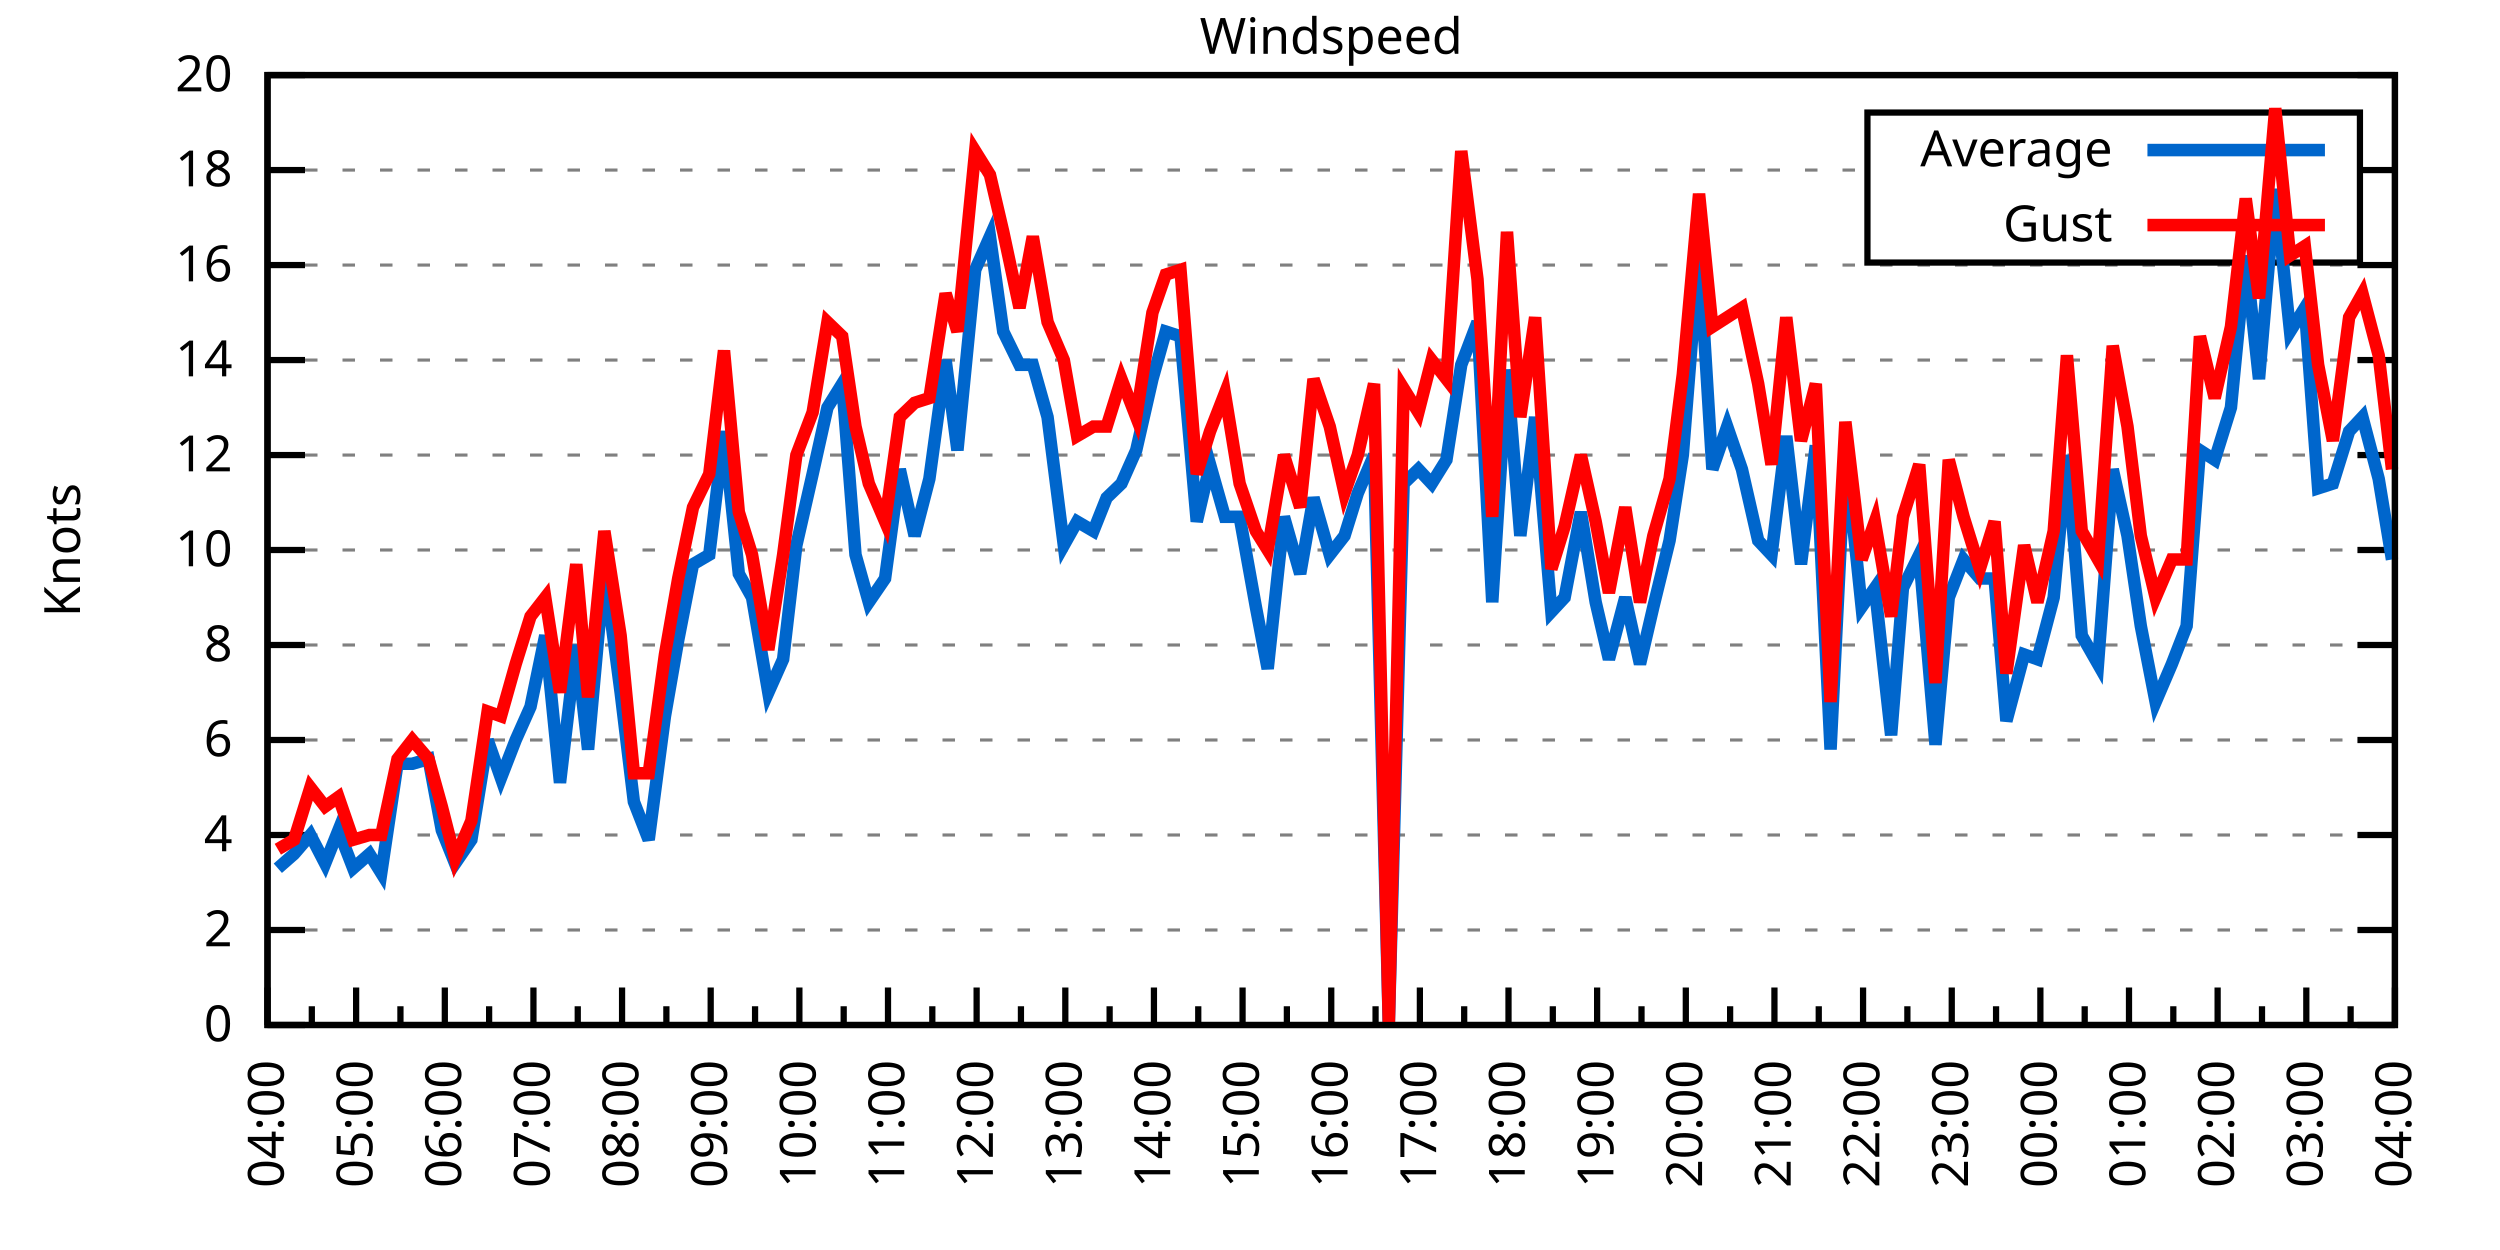
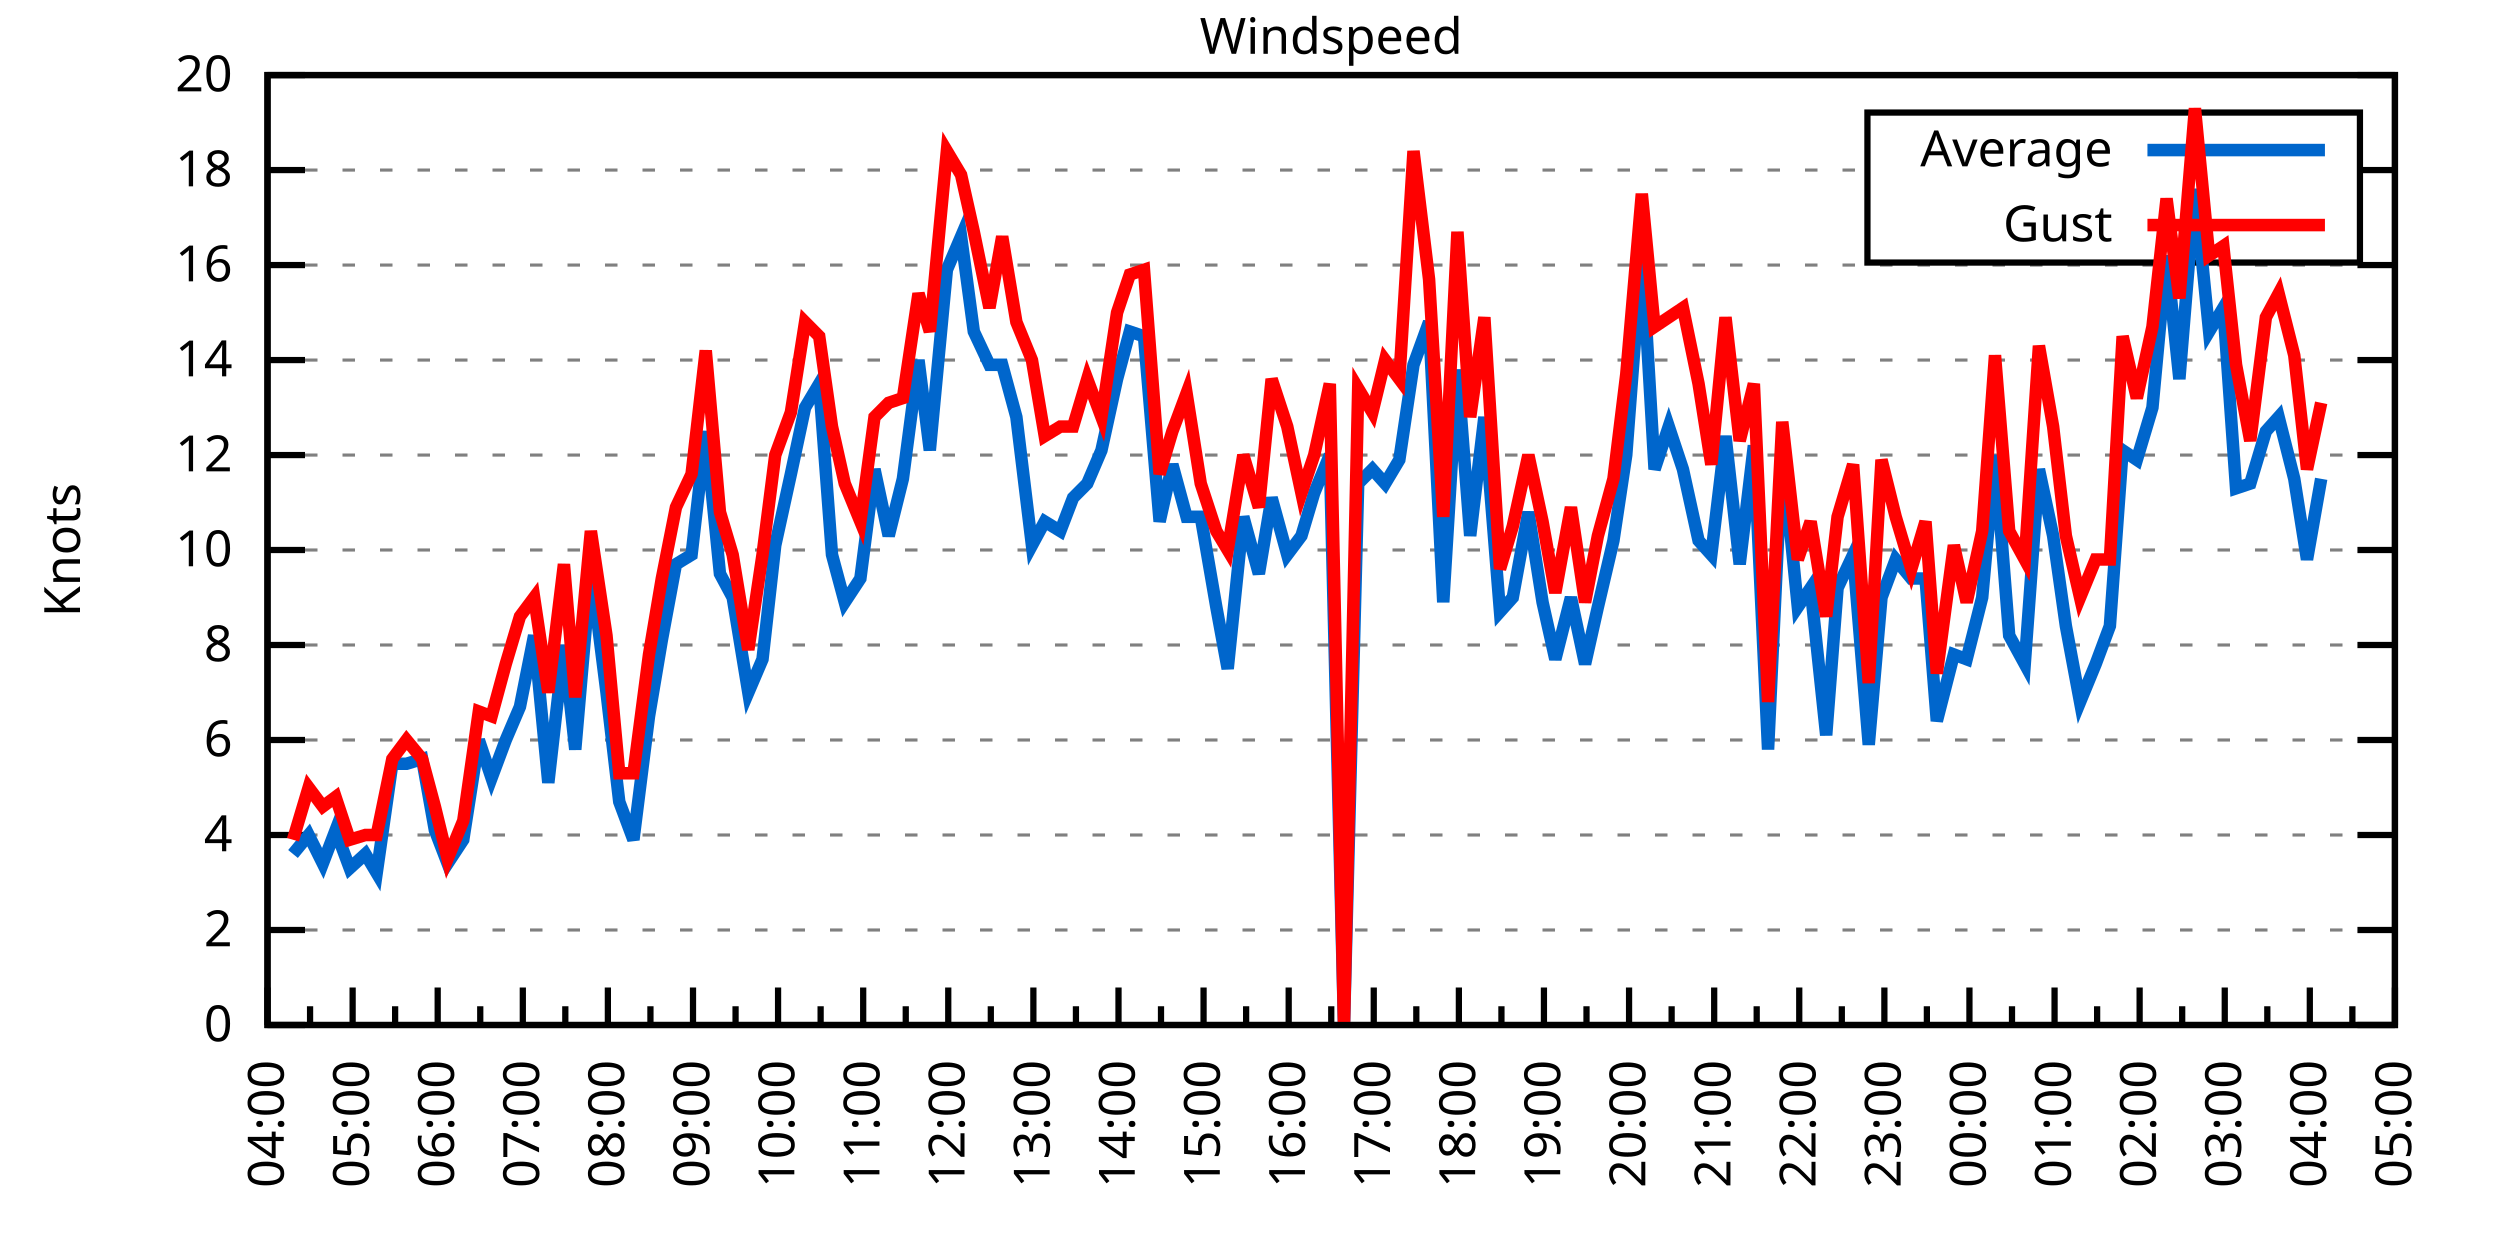
<svg xmlns="http://www.w3.org/2000/svg" xmlns:xlink="http://www.w3.org/1999/xlink" width="400" height="200" viewBox="0 0 400 200">
  <g id="gnuplot_canvas">
    <rect x="0" y="0" width="400" height="200" fill="none" />
    <defs>
      <circle id="gpDot" r="0.5" stroke-width="0.5" stroke="currentColor" />
      <path id="gpPt0" stroke-width="0.333" stroke="currentColor" d="M-1,0 h2 M0,-1 v2" />
      <path id="gpPt1" stroke-width="0.333" stroke="currentColor" d="M-1,-1 L1,1 M1,-1 L-1,1" />
      <path id="gpPt2" stroke-width="0.333" stroke="currentColor" d="M-1,0 L1,0 M0,-1 L0,1 M-1,-1 L1,1 M-1,1 L1,-1" />
      <rect id="gpPt3" stroke-width="0.333" stroke="currentColor" x="-1" y="-1" width="2" height="2" />
      <rect id="gpPt4" stroke-width="0.333" stroke="currentColor" fill="currentColor" x="-1" y="-1" width="2" height="2" />
      <circle id="gpPt5" stroke-width="0.333" stroke="currentColor" cx="0" cy="0" r="1" />
      <use xlink:href="#gpPt5" id="gpPt6" fill="currentColor" stroke="none" />
      <path id="gpPt7" stroke-width="0.333" stroke="currentColor" d="M0,-1.33 L-1.33,0.67 L1.33,0.67 z" />
      <use xlink:href="#gpPt7" id="gpPt8" fill="currentColor" stroke="none" />
      <use xlink:href="#gpPt7" id="gpPt9" stroke="currentColor" transform="rotate(180)" />
      <use xlink:href="#gpPt9" id="gpPt10" fill="currentColor" stroke="none" />
      <use xlink:href="#gpPt3" id="gpPt11" stroke="currentColor" transform="rotate(45)" />
      <use xlink:href="#gpPt11" id="gpPt12" fill="currentColor" stroke="none" />
      <path id="gpPt13" stroke-width="0.333" stroke="currentColor" d="M0,1.330 L1.265,0.411 L0.782,-1.067 L-0.782,-1.076 L-1.265,0.411 z" />
      <use xlink:href="#gpPt13" id="gpPt14" fill="currentColor" stroke="none" />
      <filter id="textbox" filterUnits="objectBoundingBox" x="0" y="0" height="1" width="1">
        <feFlood flood-color="white" flood-opacity="1" result="bgnd" />
        <feComposite in="SourceGraphic" in2="bgnd" operator="atop" />
      </filter>
      <filter id="greybox" filterUnits="objectBoundingBox" x="0" y="0" height="1" width="1">
        <feFlood flood-color="lightgrey" flood-opacity="1" result="grey" />
        <feComposite in="SourceGraphic" in2="grey" operator="atop" />
      </filter>
    </defs>
    <g fill="none" color="white" stroke="currentColor" stroke-width="1.00" stroke-linecap="butt" stroke-linejoin="miter">
</g>
    <g fill="none" color="black" stroke="currentColor" stroke-width="1.00" stroke-linecap="butt" stroke-linejoin="miter">
      <g stroke="none" shape-rendering="crispEdges">
        <polygon fill="rgb(255, 255, 255)" points="42.80,164.00 383.18,164.00 383.18,12.02 42.80,12.02 " />
      </g>
    </g>
    <g fill="none" color="black" stroke="currentColor" stroke-width="1.00" stroke-linecap="butt" stroke-linejoin="miter">
</g>
    <g fill="none" color="black" stroke="black" stroke-width="0.50" stroke-linecap="butt" stroke-linejoin="miter">
</g>
    <g fill="none" color="gray" stroke="currentColor" stroke-width="0.50" stroke-linecap="butt" stroke-linejoin="miter">
      <path stroke="gray" stroke-dasharray="2,4" class="gridline" d="M42.80,164.00 L383.19,164.00  " />
    </g>
    <g fill="none" color="gray" stroke="gray" stroke-width="1.00" stroke-linecap="butt" stroke-linejoin="miter">
</g>
    <g fill="none" color="black" stroke="currentColor" stroke-width="1.00" stroke-linecap="butt" stroke-linejoin="miter">
      <path stroke="black" d="M42.80,164.00 L48.80,164.00 M383.19,164.00 L377.19,164.00  " />
      <g transform="translate(37.20,166.60)" stroke="none" fill="black" font-family="Sans" font-size="8.00" text-anchor="end">
        <text>
          <tspan font-family="Sans"> 0</tspan>
        </text>
      </g>
    </g>
    <g fill="none" color="black" stroke="currentColor" stroke-width="1.00" stroke-linecap="butt" stroke-linejoin="miter">
</g>
    <g fill="none" color="black" stroke="black" stroke-width="0.50" stroke-linecap="butt" stroke-linejoin="miter">
</g>
    <g fill="none" color="gray" stroke="currentColor" stroke-width="0.50" stroke-linecap="butt" stroke-linejoin="miter">
      <path stroke="gray" stroke-dasharray="2,4" class="gridline" d="M42.80,148.80 L383.19,148.80  " />
    </g>
    <g fill="none" color="gray" stroke="gray" stroke-width="1.00" stroke-linecap="butt" stroke-linejoin="miter">
</g>
    <g fill="none" color="black" stroke="currentColor" stroke-width="1.00" stroke-linecap="butt" stroke-linejoin="miter">
      <path stroke="black" d="M42.80,148.80 L48.80,148.80 M383.19,148.80 L377.19,148.80  " />
      <g transform="translate(37.20,151.40)" stroke="none" fill="black" font-family="Sans" font-size="8.00" text-anchor="end">
        <text>
          <tspan font-family="Sans"> 2</tspan>
        </text>
      </g>
    </g>
    <g fill="none" color="black" stroke="currentColor" stroke-width="1.00" stroke-linecap="butt" stroke-linejoin="miter">
</g>
    <g fill="none" color="black" stroke="black" stroke-width="0.50" stroke-linecap="butt" stroke-linejoin="miter">
</g>
    <g fill="none" color="gray" stroke="currentColor" stroke-width="0.50" stroke-linecap="butt" stroke-linejoin="miter">
      <path stroke="gray" stroke-dasharray="2,4" class="gridline" d="M42.80,133.60 L383.19,133.60  " />
    </g>
    <g fill="none" color="gray" stroke="gray" stroke-width="1.00" stroke-linecap="butt" stroke-linejoin="miter">
</g>
    <g fill="none" color="black" stroke="currentColor" stroke-width="1.00" stroke-linecap="butt" stroke-linejoin="miter">
      <path stroke="black" d="M42.80,133.60 L48.80,133.60 M383.19,133.60 L377.19,133.60  " />
      <g transform="translate(37.20,136.20)" stroke="none" fill="black" font-family="Sans" font-size="8.00" text-anchor="end">
        <text>
          <tspan font-family="Sans"> 4</tspan>
        </text>
      </g>
    </g>
    <g fill="none" color="black" stroke="currentColor" stroke-width="1.00" stroke-linecap="butt" stroke-linejoin="miter">
</g>
    <g fill="none" color="black" stroke="black" stroke-width="0.50" stroke-linecap="butt" stroke-linejoin="miter">
</g>
    <g fill="none" color="gray" stroke="currentColor" stroke-width="0.50" stroke-linecap="butt" stroke-linejoin="miter">
      <path stroke="gray" stroke-dasharray="2,4" class="gridline" d="M42.80,118.40 L383.19,118.40  " />
    </g>
    <g fill="none" color="gray" stroke="gray" stroke-width="1.00" stroke-linecap="butt" stroke-linejoin="miter">
</g>
    <g fill="none" color="black" stroke="currentColor" stroke-width="1.00" stroke-linecap="butt" stroke-linejoin="miter">
      <path stroke="black" d="M42.80,118.40 L48.80,118.40 M383.19,118.40 L377.19,118.40  " />
      <g transform="translate(37.20,121.00)" stroke="none" fill="black" font-family="Sans" font-size="8.00" text-anchor="end">
        <text>
          <tspan font-family="Sans"> 6</tspan>
        </text>
      </g>
    </g>
    <g fill="none" color="black" stroke="currentColor" stroke-width="1.00" stroke-linecap="butt" stroke-linejoin="miter">
</g>
    <g fill="none" color="black" stroke="black" stroke-width="0.50" stroke-linecap="butt" stroke-linejoin="miter">
</g>
    <g fill="none" color="gray" stroke="currentColor" stroke-width="0.50" stroke-linecap="butt" stroke-linejoin="miter">
      <path stroke="gray" stroke-dasharray="2,4" class="gridline" d="M42.80,103.20 L383.19,103.20  " />
    </g>
    <g fill="none" color="gray" stroke="gray" stroke-width="1.00" stroke-linecap="butt" stroke-linejoin="miter">
</g>
    <g fill="none" color="black" stroke="currentColor" stroke-width="1.00" stroke-linecap="butt" stroke-linejoin="miter">
      <path stroke="black" d="M42.80,103.20 L48.80,103.20 M383.19,103.20 L377.19,103.20  " />
      <g transform="translate(37.20,105.80)" stroke="none" fill="black" font-family="Sans" font-size="8.00" text-anchor="end">
        <text>
          <tspan font-family="Sans"> 8</tspan>
        </text>
      </g>
    </g>
    <g fill="none" color="black" stroke="currentColor" stroke-width="1.00" stroke-linecap="butt" stroke-linejoin="miter">
</g>
    <g fill="none" color="black" stroke="black" stroke-width="0.50" stroke-linecap="butt" stroke-linejoin="miter">
</g>
    <g fill="none" color="gray" stroke="currentColor" stroke-width="0.50" stroke-linecap="butt" stroke-linejoin="miter">
      <path stroke="gray" stroke-dasharray="2,4" class="gridline" d="M42.80,88.00 L383.19,88.00  " />
    </g>
    <g fill="none" color="gray" stroke="gray" stroke-width="1.00" stroke-linecap="butt" stroke-linejoin="miter">
</g>
    <g fill="none" color="black" stroke="currentColor" stroke-width="1.00" stroke-linecap="butt" stroke-linejoin="miter">
      <path stroke="black" d="M42.80,88.00 L48.80,88.00 M383.19,88.00 L377.19,88.00  " />
      <g transform="translate(37.20,90.60)" stroke="none" fill="black" font-family="Sans" font-size="8.00" text-anchor="end">
        <text>
          <tspan font-family="Sans"> 10</tspan>
        </text>
      </g>
    </g>
    <g fill="none" color="black" stroke="currentColor" stroke-width="1.00" stroke-linecap="butt" stroke-linejoin="miter">
</g>
    <g fill="none" color="black" stroke="black" stroke-width="0.50" stroke-linecap="butt" stroke-linejoin="miter">
</g>
    <g fill="none" color="gray" stroke="currentColor" stroke-width="0.50" stroke-linecap="butt" stroke-linejoin="miter">
      <path stroke="gray" stroke-dasharray="2,4" class="gridline" d="M42.80,72.81 L383.19,72.81  " />
    </g>
    <g fill="none" color="gray" stroke="gray" stroke-width="1.00" stroke-linecap="butt" stroke-linejoin="miter">
</g>
    <g fill="none" color="black" stroke="currentColor" stroke-width="1.00" stroke-linecap="butt" stroke-linejoin="miter">
      <path stroke="black" d="M42.80,72.81 L48.80,72.81 M383.19,72.81 L377.19,72.81  " />
      <g transform="translate(37.20,75.41)" stroke="none" fill="black" font-family="Sans" font-size="8.00" text-anchor="end">
        <text>
          <tspan font-family="Sans"> 12</tspan>
        </text>
      </g>
    </g>
    <g fill="none" color="black" stroke="currentColor" stroke-width="1.00" stroke-linecap="butt" stroke-linejoin="miter">
</g>
    <g fill="none" color="black" stroke="black" stroke-width="0.50" stroke-linecap="butt" stroke-linejoin="miter">
</g>
    <g fill="none" color="gray" stroke="currentColor" stroke-width="0.50" stroke-linecap="butt" stroke-linejoin="miter">
      <path stroke="gray" stroke-dasharray="2,4" class="gridline" d="M42.80,57.61 L383.19,57.61  " />
    </g>
    <g fill="none" color="gray" stroke="gray" stroke-width="1.00" stroke-linecap="butt" stroke-linejoin="miter">
</g>
    <g fill="none" color="black" stroke="currentColor" stroke-width="1.00" stroke-linecap="butt" stroke-linejoin="miter">
      <path stroke="black" d="M42.80,57.61 L48.80,57.61 M383.19,57.61 L377.19,57.61  " />
      <g transform="translate(37.20,60.21)" stroke="none" fill="black" font-family="Sans" font-size="8.00" text-anchor="end">
        <text>
          <tspan font-family="Sans"> 14</tspan>
        </text>
      </g>
    </g>
    <g fill="none" color="black" stroke="currentColor" stroke-width="1.00" stroke-linecap="butt" stroke-linejoin="miter">
</g>
    <g fill="none" color="black" stroke="black" stroke-width="0.50" stroke-linecap="butt" stroke-linejoin="miter">
</g>
    <g fill="none" color="gray" stroke="currentColor" stroke-width="0.50" stroke-linecap="butt" stroke-linejoin="miter">
      <path stroke="gray" stroke-dasharray="2,4" class="gridline" d="M42.80,42.41 L383.19,42.41  " />
    </g>
    <g fill="none" color="gray" stroke="gray" stroke-width="1.00" stroke-linecap="butt" stroke-linejoin="miter">
</g>
    <g fill="none" color="black" stroke="currentColor" stroke-width="1.00" stroke-linecap="butt" stroke-linejoin="miter">
      <path stroke="black" d="M42.80,42.41 L48.80,42.41 M383.19,42.41 L377.19,42.41  " />
      <g transform="translate(37.20,45.01)" stroke="none" fill="black" font-family="Sans" font-size="8.00" text-anchor="end">
        <text>
          <tspan font-family="Sans"> 16</tspan>
        </text>
      </g>
    </g>
    <g fill="none" color="black" stroke="currentColor" stroke-width="1.00" stroke-linecap="butt" stroke-linejoin="miter">
</g>
    <g fill="none" color="black" stroke="black" stroke-width="0.50" stroke-linecap="butt" stroke-linejoin="miter">
</g>
    <g fill="none" color="gray" stroke="currentColor" stroke-width="0.50" stroke-linecap="butt" stroke-linejoin="miter">
      <path stroke="gray" stroke-dasharray="2,4" class="gridline" d="M42.80,27.21 L298.79,27.21 M377.59,27.21 L383.19,27.21  " />
    </g>
    <g fill="none" color="gray" stroke="gray" stroke-width="1.00" stroke-linecap="butt" stroke-linejoin="miter">
</g>
    <g fill="none" color="black" stroke="currentColor" stroke-width="1.00" stroke-linecap="butt" stroke-linejoin="miter">
      <path stroke="black" d="M42.80,27.21 L48.80,27.21 M383.19,27.21 L377.19,27.21  " />
      <g transform="translate(37.20,29.81)" stroke="none" fill="black" font-family="Sans" font-size="8.00" text-anchor="end">
        <text>
          <tspan font-family="Sans"> 18</tspan>
        </text>
      </g>
    </g>
    <g fill="none" color="black" stroke="currentColor" stroke-width="1.00" stroke-linecap="butt" stroke-linejoin="miter">
</g>
    <g fill="none" color="black" stroke="black" stroke-width="0.50" stroke-linecap="butt" stroke-linejoin="miter">
</g>
    <g fill="none" color="gray" stroke="currentColor" stroke-width="0.50" stroke-linecap="butt" stroke-linejoin="miter">
      <path stroke="gray" stroke-dasharray="2,4" class="gridline" d="M42.80,12.01 L383.19,12.01  " />
    </g>
    <g fill="none" color="gray" stroke="gray" stroke-width="1.00" stroke-linecap="butt" stroke-linejoin="miter">
</g>
    <g fill="none" color="black" stroke="currentColor" stroke-width="1.00" stroke-linecap="butt" stroke-linejoin="miter">
      <path stroke="black" d="M42.80,12.01 L48.80,12.01 M383.19,12.01 L377.19,12.01  " />
      <g transform="translate(37.20,14.61)" stroke="none" fill="black" font-family="Sans" font-size="8.00" text-anchor="end">
        <text>
          <tspan font-family="Sans"> 20</tspan>
        </text>
      </g>
    </g>
    <g fill="none" color="black" stroke="currentColor" stroke-width="1.00" stroke-linecap="butt" stroke-linejoin="miter">
      <path stroke="black" d="M42.80,164.00 L42.80,158.00  " />
      <g transform="translate(45.40,169.60) rotate(270)" stroke="none" fill="black" font-family="Sans" font-size="8.00" text-anchor="end">
        <text>
          <tspan font-family="Sans">04:00</tspan>
        </text>
      </g>
    </g>
    <g fill="none" color="black" stroke="currentColor" stroke-width="1.00" stroke-linecap="butt" stroke-linejoin="miter">
-       <path stroke="black" d="M49.89,164.00 L49.89,161.00 M56.98,164.00 L56.98,158.00  " />
-       <g transform="translate(59.58,169.60) rotate(270)" stroke="none" fill="black" font-family="Sans" font-size="8.00" text-anchor="end">
+       <path stroke="black" d="M49.61,164.00 L49.61,161.00 M56.42,164.00 L56.42,158.00  " />
+       <g transform="translate(59.02,169.60) rotate(270)" stroke="none" fill="black" font-family="Sans" font-size="8.00" text-anchor="end">
        <text>
          <tspan font-family="Sans">05:00</tspan>
        </text>
      </g>
    </g>
    <g fill="none" color="black" stroke="currentColor" stroke-width="1.00" stroke-linecap="butt" stroke-linejoin="miter">
-       <path stroke="black" d="M64.07,164.00 L64.07,161.00 M71.17,164.00 L71.17,158.00  " />
-       <g transform="translate(73.77,169.60) rotate(270)" stroke="none" fill="black" font-family="Sans" font-size="8.00" text-anchor="end">
+       <path stroke="black" d="M63.22,164.00 L63.22,161.00 M70.03,164.00 L70.03,158.00  " />
+       <g transform="translate(72.63,169.60) rotate(270)" stroke="none" fill="black" font-family="Sans" font-size="8.00" text-anchor="end">
        <text>
          <tspan font-family="Sans">06:00</tspan>
        </text>
      </g>
    </g>
    <g fill="none" color="black" stroke="currentColor" stroke-width="1.00" stroke-linecap="butt" stroke-linejoin="miter">
-       <path stroke="black" d="M78.26,164.00 L78.26,161.00 M85.35,164.00 L85.35,158.00  " />
-       <g transform="translate(87.95,169.60) rotate(270)" stroke="none" fill="black" font-family="Sans" font-size="8.00" text-anchor="end">
+       <path stroke="black" d="M76.84,164.00 L76.84,161.00 M83.65,164.00 L83.65,158.00  " />
+       <g transform="translate(86.25,169.60) rotate(270)" stroke="none" fill="black" font-family="Sans" font-size="8.00" text-anchor="end">
        <text>
          <tspan font-family="Sans">07:00</tspan>
        </text>
      </g>
    </g>
    <g fill="none" color="black" stroke="currentColor" stroke-width="1.00" stroke-linecap="butt" stroke-linejoin="miter">
-       <path stroke="black" d="M92.44,164.00 L92.44,161.00 M99.53,164.00 L99.53,158.00  " />
-       <g transform="translate(102.13,169.60) rotate(270)" stroke="none" fill="black" font-family="Sans" font-size="8.00" text-anchor="end">
+       <path stroke="black" d="M90.45,164.00 L90.45,161.00 M97.26,164.00 L97.26,158.00  " />
+       <g transform="translate(99.86,169.60) rotate(270)" stroke="none" fill="black" font-family="Sans" font-size="8.00" text-anchor="end">
        <text>
          <tspan font-family="Sans">08:00</tspan>
        </text>
      </g>
    </g>
    <g fill="none" color="black" stroke="currentColor" stroke-width="1.00" stroke-linecap="butt" stroke-linejoin="miter">
-       <path stroke="black" d="M106.62,164.00 L106.62,161.00 M113.71,164.00 L113.71,158.00  " />
-       <g transform="translate(116.31,169.60) rotate(270)" stroke="none" fill="black" font-family="Sans" font-size="8.00" text-anchor="end">
+       <path stroke="black" d="M104.07,164.00 L104.07,161.00 M110.88,164.00 L110.88,158.00  " />
+       <g transform="translate(113.48,169.60) rotate(270)" stroke="none" fill="black" font-family="Sans" font-size="8.00" text-anchor="end">
        <text>
          <tspan font-family="Sans">09:00</tspan>
        </text>
      </g>
    </g>
    <g fill="none" color="black" stroke="currentColor" stroke-width="1.00" stroke-linecap="butt" stroke-linejoin="miter">
-       <path stroke="black" d="M120.81,164.00 L120.81,161.00 M127.90,164.00 L127.90,158.00  " />
-       <g transform="translate(130.50,169.60) rotate(270)" stroke="none" fill="black" font-family="Sans" font-size="8.00" text-anchor="end">
+       <path stroke="black" d="M117.69,164.00 L117.69,161.00 M124.49,164.00 L124.49,158.00  " />
+       <g transform="translate(127.09,169.60) rotate(270)" stroke="none" fill="black" font-family="Sans" font-size="8.00" text-anchor="end">
        <text>
          <tspan font-family="Sans">10:00</tspan>
        </text>
      </g>
    </g>
    <g fill="none" color="black" stroke="currentColor" stroke-width="1.00" stroke-linecap="butt" stroke-linejoin="miter">
-       <path stroke="black" d="M134.99,164.00 L134.99,161.00 M142.08,164.00 L142.08,158.00  " />
-       <g transform="translate(144.68,169.60) rotate(270)" stroke="none" fill="black" font-family="Sans" font-size="8.00" text-anchor="end">
+       <path stroke="black" d="M131.30,164.00 L131.30,161.00 M138.11,164.00 L138.11,158.00  " />
+       <g transform="translate(140.71,169.60) rotate(270)" stroke="none" fill="black" font-family="Sans" font-size="8.00" text-anchor="end">
        <text>
          <tspan font-family="Sans">11:00</tspan>
        </text>
      </g>
    </g>
    <g fill="none" color="black" stroke="currentColor" stroke-width="1.00" stroke-linecap="butt" stroke-linejoin="miter">
-       <path stroke="black" d="M149.17,164.00 L149.17,161.00 M156.26,164.00 L156.26,158.00  " />
-       <g transform="translate(158.86,169.60) rotate(270)" stroke="none" fill="black" font-family="Sans" font-size="8.00" text-anchor="end">
+       <path stroke="black" d="M144.92,164.00 L144.92,161.00 M151.72,164.00 L151.72,158.00  " />
+       <g transform="translate(154.32,169.60) rotate(270)" stroke="none" fill="black" font-family="Sans" font-size="8.00" text-anchor="end">
        <text>
          <tspan font-family="Sans">12:00</tspan>
        </text>
      </g>
    </g>
    <g fill="none" color="black" stroke="currentColor" stroke-width="1.00" stroke-linecap="butt" stroke-linejoin="miter">
-       <path stroke="black" d="M163.35,164.00 L163.35,161.00 M170.45,164.00 L170.45,158.00  " />
-       <g transform="translate(173.05,169.60) rotate(270)" stroke="none" fill="black" font-family="Sans" font-size="8.00" text-anchor="end">
+       <path stroke="black" d="M158.53,164.00 L158.53,161.00 M165.34,164.00 L165.34,158.00  " />
+       <g transform="translate(167.94,169.60) rotate(270)" stroke="none" fill="black" font-family="Sans" font-size="8.00" text-anchor="end">
        <text>
          <tspan font-family="Sans">13:00</tspan>
        </text>
      </g>
    </g>
    <g fill="none" color="black" stroke="currentColor" stroke-width="1.00" stroke-linecap="butt" stroke-linejoin="miter">
-       <path stroke="black" d="M177.54,164.00 L177.54,161.00 M184.63,164.00 L184.63,158.00  " />
-       <g transform="translate(187.23,169.60) rotate(270)" stroke="none" fill="black" font-family="Sans" font-size="8.00" text-anchor="end">
+       <path stroke="black" d="M172.15,164.00 L172.15,161.00 M178.96,164.00 L178.96,158.00  " />
+       <g transform="translate(181.56,169.60) rotate(270)" stroke="none" fill="black" font-family="Sans" font-size="8.00" text-anchor="end">
        <text>
          <tspan font-family="Sans">14:00</tspan>
        </text>
      </g>
    </g>
    <g fill="none" color="black" stroke="currentColor" stroke-width="1.00" stroke-linecap="butt" stroke-linejoin="miter">
-       <path stroke="black" d="M191.72,164.00 L191.72,161.00 M198.81,164.00 L198.81,158.00  " />
-       <g transform="translate(201.41,169.60) rotate(270)" stroke="none" fill="black" font-family="Sans" font-size="8.00" text-anchor="end">
+       <path stroke="black" d="M185.76,164.00 L185.76,161.00 M192.57,164.00 L192.57,158.00  " />
+       <g transform="translate(195.17,169.60) rotate(270)" stroke="none" fill="black" font-family="Sans" font-size="8.00" text-anchor="end">
        <text>
          <tspan font-family="Sans">15:00</tspan>
        </text>
      </g>
    </g>
    <g fill="none" color="black" stroke="currentColor" stroke-width="1.00" stroke-linecap="butt" stroke-linejoin="miter">
-       <path stroke="black" d="M205.90,164.00 L205.90,161.00 M213.00,164.00 L213.00,158.00  " />
-       <g transform="translate(215.60,169.60) rotate(270)" stroke="none" fill="black" font-family="Sans" font-size="8.00" text-anchor="end">
+       <path stroke="black" d="M199.38,164.00 L199.38,161.00 M206.19,164.00 L206.19,158.00  " />
+       <g transform="translate(208.79,169.60) rotate(270)" stroke="none" fill="black" font-family="Sans" font-size="8.00" text-anchor="end">
        <text>
          <tspan font-family="Sans">16:00</tspan>
        </text>
      </g>
    </g>
    <g fill="none" color="black" stroke="currentColor" stroke-width="1.00" stroke-linecap="butt" stroke-linejoin="miter">
-       <path stroke="black" d="M220.09,164.00 L220.09,161.00 M227.18,164.00 L227.18,158.00  " />
-       <g transform="translate(229.78,169.60) rotate(270)" stroke="none" fill="black" font-family="Sans" font-size="8.00" text-anchor="end">
+       <path stroke="black" d="M213.00,164.00 L213.00,161.00 M219.80,164.00 L219.80,158.00  " />
+       <g transform="translate(222.40,169.60) rotate(270)" stroke="none" fill="black" font-family="Sans" font-size="8.00" text-anchor="end">
        <text>
          <tspan font-family="Sans">17:00</tspan>
        </text>
      </g>
    </g>
    <g fill="none" color="black" stroke="currentColor" stroke-width="1.00" stroke-linecap="butt" stroke-linejoin="miter">
-       <path stroke="black" d="M234.27,164.00 L234.27,161.00 M241.36,164.00 L241.36,158.00  " />
-       <g transform="translate(243.96,169.60) rotate(270)" stroke="none" fill="black" font-family="Sans" font-size="8.00" text-anchor="end">
+       <path stroke="black" d="M226.61,164.00 L226.61,161.00 M233.42,164.00 L233.42,158.00  " />
+       <g transform="translate(236.02,169.60) rotate(270)" stroke="none" fill="black" font-family="Sans" font-size="8.00" text-anchor="end">
        <text>
          <tspan font-family="Sans">18:00</tspan>
        </text>
      </g>
    </g>
    <g fill="none" color="black" stroke="currentColor" stroke-width="1.00" stroke-linecap="butt" stroke-linejoin="miter">
-       <path stroke="black" d="M248.45,164.00 L248.45,161.00 M255.54,164.00 L255.54,158.00  " />
-       <g transform="translate(258.14,169.60) rotate(270)" stroke="none" fill="black" font-family="Sans" font-size="8.00" text-anchor="end">
+       <path stroke="black" d="M240.23,164.00 L240.23,161.00 M247.03,164.00 L247.03,158.00  " />
+       <g transform="translate(249.63,169.60) rotate(270)" stroke="none" fill="black" font-family="Sans" font-size="8.00" text-anchor="end">
        <text>
          <tspan font-family="Sans">19:00</tspan>
        </text>
      </g>
    </g>
    <g fill="none" color="black" stroke="currentColor" stroke-width="1.00" stroke-linecap="butt" stroke-linejoin="miter">
-       <path stroke="black" d="M262.64,164.00 L262.64,161.00 M269.73,164.00 L269.73,158.00  " />
-       <g transform="translate(272.33,169.60) rotate(270)" stroke="none" fill="black" font-family="Sans" font-size="8.00" text-anchor="end">
+       <path stroke="black" d="M253.84,164.00 L253.84,161.00 M260.65,164.00 L260.65,158.00  " />
+       <g transform="translate(263.25,169.60) rotate(270)" stroke="none" fill="black" font-family="Sans" font-size="8.00" text-anchor="end">
        <text>
          <tspan font-family="Sans">20:00</tspan>
        </text>
      </g>
    </g>
    <g fill="none" color="black" stroke="currentColor" stroke-width="1.00" stroke-linecap="butt" stroke-linejoin="miter">
-       <path stroke="black" d="M276.82,164.00 L276.82,161.00 M283.91,164.00 L283.91,158.00  " />
-       <g transform="translate(286.51,169.60) rotate(270)" stroke="none" fill="black" font-family="Sans" font-size="8.00" text-anchor="end">
+       <path stroke="black" d="M267.46,164.00 L267.46,161.00 M274.27,164.00 L274.27,158.00  " />
+       <g transform="translate(276.87,169.60) rotate(270)" stroke="none" fill="black" font-family="Sans" font-size="8.00" text-anchor="end">
        <text>
          <tspan font-family="Sans">21:00</tspan>
        </text>
      </g>
    </g>
    <g fill="none" color="black" stroke="currentColor" stroke-width="1.00" stroke-linecap="butt" stroke-linejoin="miter">
-       <path stroke="black" d="M291.00,164.00 L291.00,161.00 M298.09,164.00 L298.09,158.00  " />
-       <g transform="translate(300.69,169.60) rotate(270)" stroke="none" fill="black" font-family="Sans" font-size="8.00" text-anchor="end">
+       <path stroke="black" d="M281.07,164.00 L281.07,161.00 M287.88,164.00 L287.88,158.00  " />
+       <g transform="translate(290.48,169.60) rotate(270)" stroke="none" fill="black" font-family="Sans" font-size="8.00" text-anchor="end">
        <text>
          <tspan font-family="Sans">22:00</tspan>
        </text>
      </g>
    </g>
    <g fill="none" color="black" stroke="currentColor" stroke-width="1.00" stroke-linecap="butt" stroke-linejoin="miter">
-       <path stroke="black" d="M305.18,164.00 L305.18,161.00 M312.28,164.00 L312.28,158.00  " />
-       <g transform="translate(314.88,169.60) rotate(270)" stroke="none" fill="black" font-family="Sans" font-size="8.00" text-anchor="end">
+       <path stroke="black" d="M294.69,164.00 L294.69,161.00 M301.50,164.00 L301.50,158.00  " />
+       <g transform="translate(304.10,169.60) rotate(270)" stroke="none" fill="black" font-family="Sans" font-size="8.00" text-anchor="end">
        <text>
          <tspan font-family="Sans">23:00</tspan>
        </text>
      </g>
    </g>
    <g fill="none" color="black" stroke="currentColor" stroke-width="1.00" stroke-linecap="butt" stroke-linejoin="miter">
-       <path stroke="black" d="M319.37,164.00 L319.37,161.00 M326.46,164.00 L326.46,158.00  " />
-       <g transform="translate(329.06,169.60) rotate(270)" stroke="none" fill="black" font-family="Sans" font-size="8.00" text-anchor="end">
+       <path stroke="black" d="M308.30,164.00 L308.30,161.00 M315.11,164.00 L315.11,158.00  " />
+       <g transform="translate(317.71,169.60) rotate(270)" stroke="none" fill="black" font-family="Sans" font-size="8.00" text-anchor="end">
        <text>
          <tspan font-family="Sans">00:00</tspan>
        </text>
      </g>
    </g>
    <g fill="none" color="black" stroke="currentColor" stroke-width="1.00" stroke-linecap="butt" stroke-linejoin="miter">
-       <path stroke="black" d="M333.55,164.00 L333.55,161.00 M340.64,164.00 L340.64,158.00  " />
-       <g transform="translate(343.24,169.60) rotate(270)" stroke="none" fill="black" font-family="Sans" font-size="8.00" text-anchor="end">
+       <path stroke="black" d="M321.92,164.00 L321.92,161.00 M328.73,164.00 L328.73,158.00  " />
+       <g transform="translate(331.33,169.60) rotate(270)" stroke="none" fill="black" font-family="Sans" font-size="8.00" text-anchor="end">
        <text>
          <tspan font-family="Sans">01:00</tspan>
        </text>
      </g>
    </g>
    <g fill="none" color="black" stroke="currentColor" stroke-width="1.00" stroke-linecap="butt" stroke-linejoin="miter">
-       <path stroke="black" d="M347.73,164.00 L347.73,161.00 M354.82,164.00 L354.82,158.00  " />
-       <g transform="translate(357.42,169.60) rotate(270)" stroke="none" fill="black" font-family="Sans" font-size="8.00" text-anchor="end">
+       <path stroke="black" d="M335.54,164.00 L335.54,161.00 M342.34,164.00 L342.34,158.00  " />
+       <g transform="translate(344.94,169.60) rotate(270)" stroke="none" fill="black" font-family="Sans" font-size="8.00" text-anchor="end">
        <text>
          <tspan font-family="Sans">02:00</tspan>
        </text>
      </g>
    </g>
    <g fill="none" color="black" stroke="currentColor" stroke-width="1.00" stroke-linecap="butt" stroke-linejoin="miter">
-       <path stroke="black" d="M361.92,164.00 L361.92,161.00 M369.01,164.00 L369.01,158.00  " />
-       <g transform="translate(371.61,169.60) rotate(270)" stroke="none" fill="black" font-family="Sans" font-size="8.00" text-anchor="end">
+       <path stroke="black" d="M349.15,164.00 L349.15,161.00 M355.96,164.00 L355.96,158.00  " />
+       <g transform="translate(358.56,169.60) rotate(270)" stroke="none" fill="black" font-family="Sans" font-size="8.00" text-anchor="end">
        <text>
          <tspan font-family="Sans">03:00</tspan>
        </text>
      </g>
    </g>
    <g fill="none" color="black" stroke="currentColor" stroke-width="1.00" stroke-linecap="butt" stroke-linejoin="miter">
-       <path stroke="black" d="M376.10,164.00 L376.10,161.00 M383.19,164.00 L383.19,158.00  " />
+       <path stroke="black" d="M362.77,164.00 L362.77,161.00 M369.57,164.00 L369.57,158.00  " />
+       <g transform="translate(372.17,169.60) rotate(270)" stroke="none" fill="black" font-family="Sans" font-size="8.00" text-anchor="end">
+         <text>
+           <tspan font-family="Sans">04:00</tspan>
+         </text>
+       </g>
+     </g>
+     <g fill="none" color="black" stroke="currentColor" stroke-width="1.00" stroke-linecap="butt" stroke-linejoin="miter">
+       <path stroke="black" d="M376.38,164.00 L376.38,161.00 M383.19,164.00 L383.19,158.00  " />
      <g transform="translate(385.79,169.60) rotate(270)" stroke="none" fill="black" font-family="Sans" font-size="8.00" text-anchor="end">
        <text>
-           <tspan font-family="Sans">04:00</tspan>
+           <tspan font-family="Sans">05:00</tspan>
        </text>
      </g>
    </g>
    <g fill="none" color="black" stroke="currentColor" stroke-width="1.00" stroke-linecap="butt" stroke-linejoin="miter">
</g>
    <g fill="none" color="black" stroke="currentColor" stroke-width="1.00" stroke-linecap="butt" stroke-linejoin="miter">
      <path stroke="black" d="M42.80,12.01 L42.80,164.00 L383.19,164.00 L383.19,12.01 L42.80,12.01 Z  " />
    </g>
    <g fill="none" color="black" stroke="currentColor" stroke-width="1.00" stroke-linecap="butt" stroke-linejoin="miter">
      <g transform="translate(12.80,88.01) rotate(270)" stroke="none" fill="black" font-family="Sans" font-size="8.00" text-anchor="middle">
        <text>
          <tspan font-family="Sans">Knots</tspan>
        </text>
      </g>
    </g>
    <g fill="none" color="black" stroke="currentColor" stroke-width="1.00" stroke-linecap="butt" stroke-linejoin="miter">
</g>
    <g fill="none" color="black" stroke="currentColor" stroke-width="1.00" stroke-linecap="butt" stroke-linejoin="miter">
      <path stroke="black" d="M298.79,42.01 L298.79,18.01 L377.59,18.01 L377.59,42.01 L298.79,42.01 Z  " />
    </g>
    <g id="Windspeed_plot_1">
      <g fill="none" color="white" stroke="black" stroke-width="2.00" stroke-linecap="butt" stroke-linejoin="miter">
</g>
      <g fill="none" color="black" stroke="currentColor" stroke-width="2.00" stroke-linecap="butt" stroke-linejoin="miter">
        <g transform="translate(337.99,26.61)" stroke="none" fill="black" font-family="Sans" font-size="8.00" text-anchor="end">
          <text>
            <tspan font-family="Sans">Average</tspan>
          </text>
        </g>
      </g>
      <g fill="none" color="black" stroke="currentColor" stroke-width="2.00" stroke-linecap="butt" stroke-linejoin="miter">
-         <path stroke="rgb(  0, 102, 204)" d="M343.59,24.01 L371.99,24.01 M44.45,138.92 L47.05,136.64 L49.66,133.60 L52.02,138.16 L54.15,132.84 L56.51,138.92   L59.11,136.64 L61.00,139.68 L63.60,122.20 L65.97,122.20 L68.57,121.44 L70.69,132.84 L72.82,138.16 L75.42,134.36   L78.02,118.40 L80.15,124.48 L82.51,118.40 L84.88,113.08 L87.24,101.68 L89.60,125.24 L92.20,103.20 L94.09,119.92   L96.70,91.04 L99.30,110.80 L101.42,128.28 L103.79,134.36 L106.39,114.60 L108.51,102.44 L110.88,90.28 L113.48,88.76   L115.84,69.01 L118.21,91.80 L120.33,95.60 L122.93,110.80 L125.30,105.48 L127.42,87.25 L130.02,75.85 L132.39,65.21   L134.75,61.41 L136.88,88.76 L139.01,96.36 L141.61,92.56 L143.97,75.09 L146.34,85.73 L148.70,76.61 L151.30,57.61   L153.19,72.05 L156.03,43.17 L158.39,37.85 L160.52,53.05 L163.12,58.37 L165.25,58.37 L167.61,66.73 L170.21,87.25   L172.34,83.45 L174.94,84.97 L177.06,79.65 L179.43,77.37 L181.79,72.05 L184.39,60.65 L186.52,53.05 L188.88,53.81   L191.48,83.45 L193.61,74.33 L195.98,82.69 L198.34,82.69 L200.94,97.12 L202.83,107.00 L205.43,82.69 L208.03,91.80   L210.16,79.65 L212.76,88.76 L215.12,85.73 L217.25,78.89 L219.85,72.81 L222.21,164.00 L224.58,77.37 L226.94,75.09   L229.07,77.37 L231.43,73.57 L233.80,58.37 L236.40,51.53 L238.76,96.36 L241.12,59.13 L243.25,85.73 L245.62,66.73   L248.22,97.88 L250.34,95.60 L252.94,81.93 L255.31,96.36 L257.43,105.48 L260.04,95.60 L262.40,106.24 L264.53,97.12   L267.13,86.49 L269.25,72.81 L271.85,40.13 L273.98,75.09 L276.35,68.25 L278.71,75.09 L281.31,86.49 L283.44,88.76   L285.80,69.77 L288.16,90.28 L290.53,71.29 L292.89,119.92 L295.26,72.05 L297.86,97.12 L299.98,94.08 L302.58,117.64   L304.47,94.08 L307.08,88.76 L309.68,119.16 L311.80,95.60 L314.17,89.52 L316.77,92.56 L319.13,92.56 L321.02,115.36   L323.86,104.72 L325.99,105.48 L328.59,95.60 L330.71,72.81 L333.08,101.68 L335.68,106.24 L338.04,75.09 L340.40,85.73   L342.53,100.16 L344.90,112.32 L347.50,106.24 L349.86,100.16 L351.99,72.05 L354.35,73.57 L356.95,65.21 L359.32,40.89   L361.44,60.65 L364.04,30.25 L366.41,53.05 L368.77,49.25 L370.90,78.13 L373.26,77.37 L375.86,69.01 L377.99,66.73   L380.59,76.61 L382.72,89.52  " />
+         <path stroke="rgb(  0, 102, 204)" d="M343.59,24.01 L371.99,24.01 M46.88,136.64 L49.38,133.60 L51.65,138.16 L53.69,132.84 L55.96,138.92 L58.46,136.64   L60.27,139.68 L62.77,122.20 L65.04,122.20 L67.54,121.44 L69.58,132.84 L71.62,138.16 L74.12,134.36 L76.61,118.40   L78.65,124.48 L80.92,118.40 L83.19,113.08 L85.46,101.68 L87.73,125.24 L90.23,103.20 L92.04,119.92 L94.54,91.04   L97.04,110.80 L99.08,128.28 L101.35,134.36 L103.84,114.60 L105.89,102.44 L108.15,90.28 L110.65,88.76 L112.92,69.01   L115.19,91.80 L117.23,95.60 L119.73,110.80 L122.00,105.48 L124.04,87.25 L126.54,75.85 L128.81,65.21 L131.07,61.41   L133.12,88.76 L135.16,96.36 L137.66,92.56 L139.92,75.09 L142.19,85.73 L144.46,76.61 L146.96,57.61 L148.77,72.05   L151.50,43.17 L153.77,37.85 L155.81,53.05 L158.31,58.37 L160.35,58.37 L162.62,66.73 L165.11,87.25 L167.16,83.45   L169.65,84.97 L171.69,79.65 L173.96,77.37 L176.23,72.05 L178.73,60.65 L180.77,53.05 L183.04,53.81 L185.54,83.45   L187.58,74.33 L189.85,82.69 L192.12,82.69 L194.61,97.12 L196.43,107.00 L198.93,82.69 L201.42,91.80 L203.46,79.65   L205.96,88.76 L208.23,85.73 L210.27,78.89 L212.77,72.81 L215.04,164.00 L217.31,77.37 L219.58,75.09 L221.62,77.37   L223.89,73.57 L226.16,58.37 L228.65,51.53 L230.92,96.36 L233.19,59.13 L235.23,85.73 L237.50,66.73 L240.00,97.88   L242.04,95.60 L244.54,81.93 L246.81,96.36 L248.85,105.48 L251.35,95.60 L253.61,106.24 L255.66,97.12 L258.15,86.49   L260.20,72.81 L262.69,40.13 L264.73,75.09 L267.00,68.25 L269.27,75.09 L271.77,86.49 L273.81,88.76 L276.08,69.77   L278.35,90.28 L280.62,71.29 L282.89,119.92 L285.16,72.05 L287.65,97.12 L289.70,94.08 L292.19,117.64 L294.01,94.08   L296.50,88.76 L299.00,119.16 L301.04,95.60 L303.31,89.52 L305.81,92.56 L308.08,92.56 L309.89,115.36 L312.62,104.72   L314.66,105.48 L317.15,95.60 L319.20,72.81 L321.47,101.68 L323.96,106.24 L326.23,75.09 L328.50,85.73 L330.54,100.16   L332.81,112.32 L335.31,106.24 L337.58,100.16 L339.62,72.05 L341.89,73.57 L344.39,65.21 L346.65,40.89 L348.70,60.65   L351.19,30.25 L353.46,53.05 L355.73,49.25 L357.77,78.13 L360.04,77.37 L362.54,69.01 L364.58,66.73 L367.08,76.61   L369.12,89.52 L371.39,76.61  " />
      </g>
    </g>
    <g id="Windspeed_plot_2">
      <g fill="none" color="black" stroke="currentColor" stroke-width="2.00" stroke-linecap="butt" stroke-linejoin="miter">
        <g transform="translate(337.99,38.61)" stroke="none" fill="black" font-family="Sans" font-size="8.00" text-anchor="end">
          <text>
            <tspan font-family="Sans">Gust</tspan>
          </text>
        </g>
      </g>
      <g fill="none" color="black" stroke="currentColor" stroke-width="2.00" stroke-linecap="butt" stroke-linejoin="miter">
-         <path stroke="rgb(255,   0,   0)" d="M343.59,36.01 L371.99,36.01 M44.45,135.88 L47.05,134.36 L49.66,126.00 L52.02,129.04 L54.15,127.52 L56.51,134.36   L59.11,133.60 L61.00,133.60 L63.60,121.44 L65.97,118.40 L68.57,121.44 L70.69,129.04 L72.82,137.40 L75.42,131.32   L78.02,113.84 L80.15,114.60 L82.51,106.24 L84.88,98.64 L87.24,95.60 L89.60,110.80 L92.20,90.28 L94.09,111.56   L96.70,84.97 L99.30,101.68 L101.42,123.72 L103.79,123.72 L106.39,104.72 L108.51,92.56 L110.88,81.17 L113.48,75.85   L115.84,56.09 L118.21,81.93 L120.33,88.76 L122.93,103.96 L125.30,88.76 L127.42,72.81 L130.02,65.97 L132.39,51.53   L134.75,53.81 L136.88,68.25 L139.01,77.37 L141.61,83.45 L143.97,66.73 L146.34,64.45 L148.70,63.69 L151.30,46.97   L153.19,53.05 L156.03,24.17 L158.39,27.97 L160.52,37.09 L163.12,49.25 L165.25,37.85 L167.61,51.53 L170.21,57.61   L172.34,69.77 L174.94,68.25 L177.06,68.25 L179.43,60.65 L181.79,66.73 L184.39,50.01 L186.52,43.93 L188.88,43.17   L191.48,75.85 L193.61,69.01 L195.98,62.93 L198.34,77.37 L200.94,84.97 L202.83,88.00 L205.43,72.81 L208.03,81.17   L210.16,60.65 L212.76,68.25 L215.12,78.89 L217.25,72.81 L219.85,61.41 L222.21,164.00 L224.58,62.17 L226.94,65.97   L229.07,57.61 L231.43,60.65 L233.80,24.17 L236.40,44.69 L238.76,82.69 L241.12,37.09 L243.25,66.73 L245.62,50.77   L248.22,91.04 L250.34,84.21 L252.94,72.81 L255.31,83.45 L257.43,94.84 L260.04,81.17 L262.40,96.36 L264.53,85.73   L267.13,76.61 L269.25,59.89 L271.85,31.01 L273.98,52.29 L276.35,50.77 L278.71,49.25 L281.31,61.41 L283.44,74.33   L285.80,50.77 L288.16,70.53 L290.53,61.41 L292.89,112.32 L295.26,67.49 L297.86,89.52 L299.98,83.45 L302.58,98.64   L304.47,82.69 L307.08,74.33 L309.68,109.28 L311.80,73.57 L314.17,82.69 L316.77,91.04 L319.13,83.45 L321.02,107.76   L323.86,87.25 L325.99,96.36 L328.59,84.97 L330.71,56.85 L333.08,84.97 L335.68,89.52 L338.04,55.33 L340.40,68.25   L342.53,85.73 L344.90,95.60 L347.50,89.52 L349.86,89.52 L351.99,53.81 L354.35,63.69 L356.95,52.29 L359.32,31.77   L361.44,47.73 L364.04,17.33 L366.41,40.89 L368.77,39.37 L370.90,58.37 L373.26,70.53 L375.86,50.77 L377.99,46.97   L380.59,56.85 L382.72,75.09  " />
+         <path stroke="rgb(255,   0,   0)" d="M343.59,36.01 L371.99,36.01 M46.88,134.36 L49.38,126.00 L51.65,129.04 L53.69,127.52 L55.96,134.36 L58.46,133.60   L60.27,133.60 L62.77,121.44 L65.04,118.40 L67.54,121.44 L69.58,129.04 L71.62,137.40 L74.12,131.32 L76.61,113.84   L78.65,114.60 L80.92,106.24 L83.19,98.64 L85.46,95.60 L87.73,110.80 L90.23,90.28 L92.04,111.56 L94.54,84.97   L97.04,101.68 L99.08,123.72 L101.35,123.72 L103.84,104.72 L105.89,92.56 L108.15,81.17 L110.65,75.85 L112.92,56.09   L115.19,81.93 L117.23,88.76 L119.73,103.96 L122.00,88.76 L124.04,72.81 L126.54,65.97 L128.81,51.53 L131.07,53.81   L133.12,68.25 L135.16,77.37 L137.66,83.45 L139.92,66.73 L142.19,64.45 L144.46,63.69 L146.96,46.97 L148.77,53.05   L151.50,24.17 L153.77,27.97 L155.81,37.09 L158.31,49.25 L160.35,37.85 L162.62,51.53 L165.11,57.61 L167.16,69.77   L169.65,68.25 L171.69,68.25 L173.96,60.65 L176.23,66.73 L178.73,50.01 L180.77,43.93 L183.04,43.17 L185.54,75.85   L187.58,69.01 L189.85,62.93 L192.12,77.37 L194.61,84.97 L196.43,88.00 L198.93,72.81 L201.42,81.17 L203.46,60.65   L205.96,68.25 L208.23,78.89 L210.27,72.81 L212.77,61.41 L215.04,164.00 L217.31,62.17 L219.58,65.97 L221.62,57.61   L223.89,60.65 L226.16,24.17 L228.65,44.69 L230.92,82.69 L233.19,37.09 L235.23,66.73 L237.50,50.77 L240.00,91.04   L242.04,84.21 L244.54,72.81 L246.81,83.45 L248.85,94.84 L251.35,81.17 L253.61,96.36 L255.66,85.73 L258.15,76.61   L260.20,59.89 L262.69,31.01 L264.73,52.29 L267.00,50.77 L269.27,49.25 L271.77,61.41 L273.81,74.33 L276.08,50.77   L278.35,70.53 L280.62,61.41 L282.89,112.32 L285.16,67.49 L287.65,89.52 L289.70,83.45 L292.19,98.64 L294.01,82.69   L296.50,74.33 L299.00,109.28 L301.04,73.57 L303.31,82.69 L305.81,91.04 L308.08,83.45 L309.89,107.76 L312.62,87.25   L314.66,96.36 L317.15,84.97 L319.20,56.85 L321.47,84.97 L323.96,89.52 L326.23,55.33 L328.50,68.25 L330.54,85.73   L332.81,95.60 L335.31,89.52 L337.58,89.52 L339.62,53.81 L341.89,63.69 L344.39,52.29 L346.65,31.77 L348.70,47.73   L351.19,17.33 L353.46,40.89 L355.73,39.37 L357.77,58.37 L360.04,70.53 L362.54,50.77 L364.58,46.97 L367.08,56.85   L369.12,75.09 L371.39,64.45  " />
      </g>
    </g>
    <g fill="none" color="black" stroke="currentColor" stroke-width="2.00" stroke-linecap="butt" stroke-linejoin="miter">
</g>
    <g fill="none" color="black" stroke="black" stroke-width="1.00" stroke-linecap="butt" stroke-linejoin="miter">
</g>
    <g fill="none" color="black" stroke="currentColor" stroke-width="1.00" stroke-linecap="butt" stroke-linejoin="miter">
      <path stroke="black" d="M42.80,12.01 L42.80,164.00 L383.19,164.00 L383.19,12.01 L42.80,12.01 Z  " />
    </g>
    <g fill="none" color="black" stroke="currentColor" stroke-width="1.00" stroke-linecap="butt" stroke-linejoin="miter">
      <g transform="translate(212.99,8.61)" stroke="none" fill="black" font-family="Sans" font-size="8.00" text-anchor="middle">
        <text>
          <tspan font-family="Sans">Windspeed</tspan>
        </text>
      </g>
    </g>
    <g fill="none" color="black" stroke="currentColor" stroke-width="1.00" stroke-linecap="butt" stroke-linejoin="miter">
</g>
  </g>
</svg>
